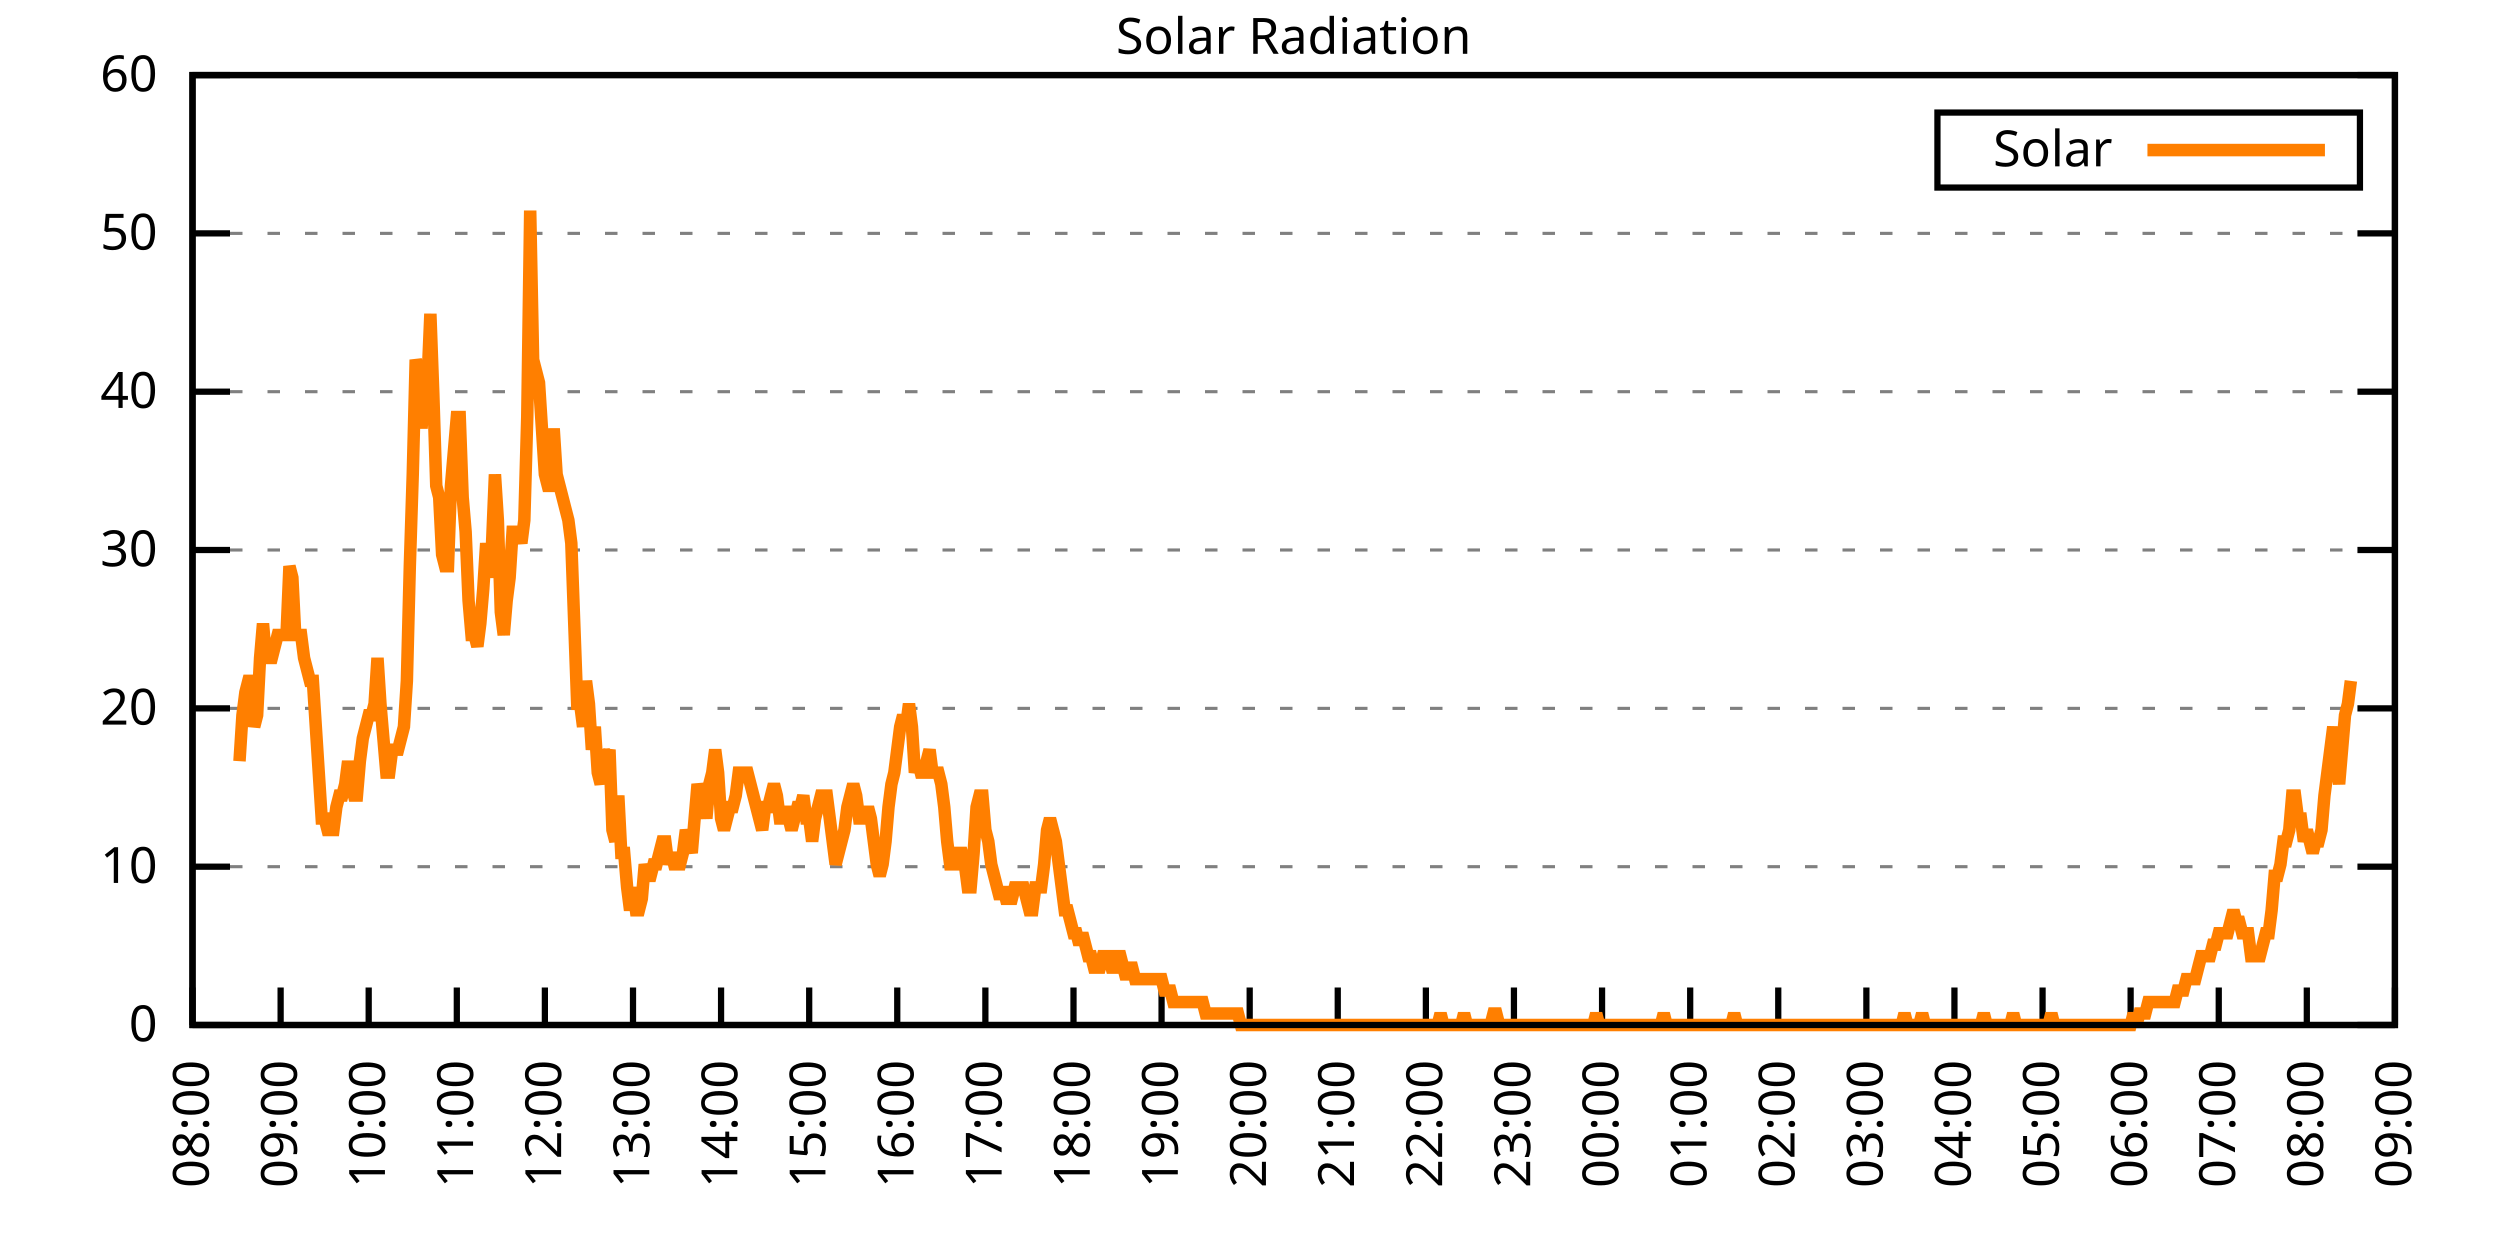
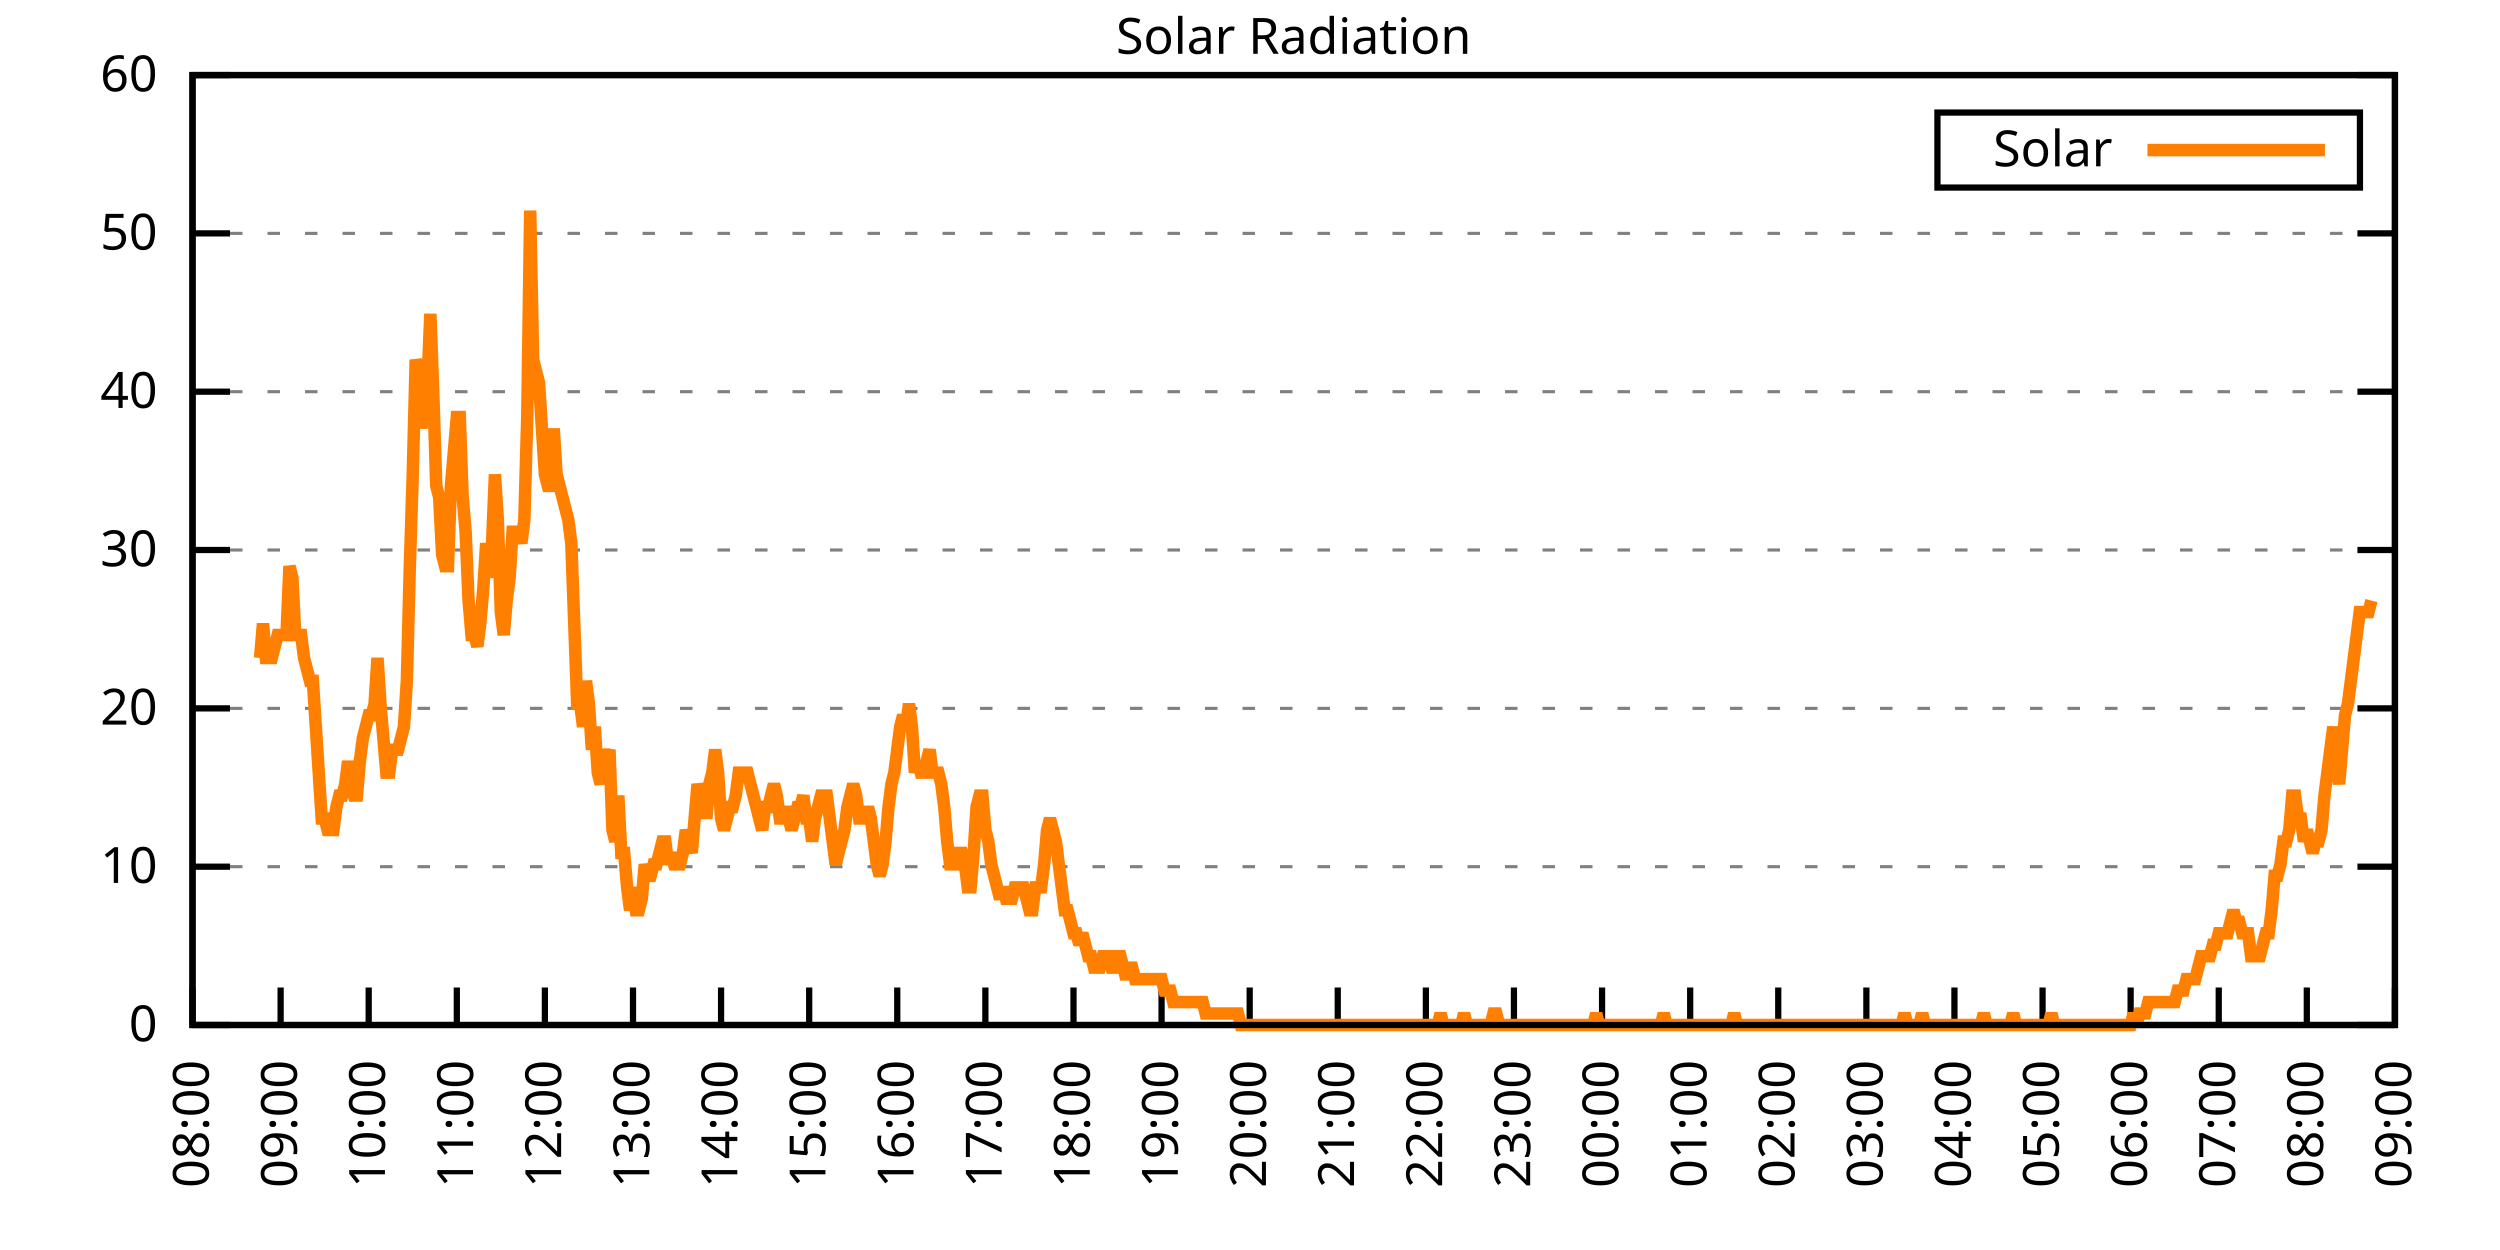
<svg xmlns="http://www.w3.org/2000/svg" xmlns:xlink="http://www.w3.org/1999/xlink" width="400" height="200" viewBox="0 0 400 200">
  <g id="gnuplot_canvas">
    <rect x="0" y="0" width="400" height="200" fill="none" />
    <defs>
      <circle id="gpDot" r="0.5" stroke-width="0.5" stroke="currentColor" />
      <path id="gpPt0" stroke-width="0.333" stroke="currentColor" d="M-1,0 h2 M0,-1 v2" />
      <path id="gpPt1" stroke-width="0.333" stroke="currentColor" d="M-1,-1 L1,1 M1,-1 L-1,1" />
      <path id="gpPt2" stroke-width="0.333" stroke="currentColor" d="M-1,0 L1,0 M0,-1 L0,1 M-1,-1 L1,1 M-1,1 L1,-1" />
      <rect id="gpPt3" stroke-width="0.333" stroke="currentColor" x="-1" y="-1" width="2" height="2" />
      <rect id="gpPt4" stroke-width="0.333" stroke="currentColor" fill="currentColor" x="-1" y="-1" width="2" height="2" />
      <circle id="gpPt5" stroke-width="0.333" stroke="currentColor" cx="0" cy="0" r="1" />
      <use xlink:href="#gpPt5" id="gpPt6" fill="currentColor" stroke="none" />
      <path id="gpPt7" stroke-width="0.333" stroke="currentColor" d="M0,-1.33 L-1.33,0.67 L1.33,0.67 z" />
      <use xlink:href="#gpPt7" id="gpPt8" fill="currentColor" stroke="none" />
      <use xlink:href="#gpPt7" id="gpPt9" stroke="currentColor" transform="rotate(180)" />
      <use xlink:href="#gpPt9" id="gpPt10" fill="currentColor" stroke="none" />
      <use xlink:href="#gpPt3" id="gpPt11" stroke="currentColor" transform="rotate(45)" />
      <use xlink:href="#gpPt11" id="gpPt12" fill="currentColor" stroke="none" />
      <path id="gpPt13" stroke-width="0.333" stroke="currentColor" d="M0,1.330 L1.265,0.411 L0.782,-1.067 L-0.782,-1.076 L-1.265,0.411 z" />
      <use xlink:href="#gpPt13" id="gpPt14" fill="currentColor" stroke="none" />
      <filter id="textbox" filterUnits="objectBoundingBox" x="0" y="0" height="1" width="1">
        <feFlood flood-color="white" flood-opacity="1" result="bgnd" />
        <feComposite in="SourceGraphic" in2="bgnd" operator="atop" />
      </filter>
      <filter id="greybox" filterUnits="objectBoundingBox" x="0" y="0" height="1" width="1">
        <feFlood flood-color="lightgrey" flood-opacity="1" result="grey" />
        <feComposite in="SourceGraphic" in2="grey" operator="atop" />
      </filter>
    </defs>
    <g fill="none" color="white" stroke="currentColor" stroke-width="1.00" stroke-linecap="butt" stroke-linejoin="miter">
</g>
    <g fill="none" color="black" stroke="currentColor" stroke-width="1.00" stroke-linecap="butt" stroke-linejoin="miter">
      <g stroke="none" shape-rendering="crispEdges">
        <polygon fill="rgb(255, 255, 255)" points="30.80,164.00 383.18,164.00 383.18,12.02 30.80,12.02 " />
      </g>
    </g>
    <g fill="none" color="black" stroke="currentColor" stroke-width="1.00" stroke-linecap="butt" stroke-linejoin="miter">
</g>
    <g fill="none" color="black" stroke="black" stroke-width="0.50" stroke-linecap="butt" stroke-linejoin="miter">
</g>
    <g fill="none" color="gray" stroke="currentColor" stroke-width="0.50" stroke-linecap="butt" stroke-linejoin="miter">
      <path stroke="gray" stroke-dasharray="2,4" class="gridline" d="M30.80,164.00 L383.19,164.00  " />
    </g>
    <g fill="none" color="gray" stroke="gray" stroke-width="1.00" stroke-linecap="butt" stroke-linejoin="miter">
</g>
    <g fill="none" color="black" stroke="currentColor" stroke-width="1.00" stroke-linecap="butt" stroke-linejoin="miter">
      <path stroke="black" d="M30.80,164.00 L36.80,164.00 M383.19,164.00 L377.19,164.00  " />
      <g transform="translate(25.20,166.60)" stroke="none" fill="black" font-family="Sans" font-size="8.00" text-anchor="end">
        <text>
          <tspan font-family="Sans"> 0</tspan>
        </text>
      </g>
    </g>
    <g fill="none" color="black" stroke="currentColor" stroke-width="1.00" stroke-linecap="butt" stroke-linejoin="miter">
</g>
    <g fill="none" color="black" stroke="black" stroke-width="0.50" stroke-linecap="butt" stroke-linejoin="miter">
</g>
    <g fill="none" color="gray" stroke="currentColor" stroke-width="0.50" stroke-linecap="butt" stroke-linejoin="miter">
      <path stroke="gray" stroke-dasharray="2,4" class="gridline" d="M30.80,138.67 L383.19,138.67  " />
    </g>
    <g fill="none" color="gray" stroke="gray" stroke-width="1.00" stroke-linecap="butt" stroke-linejoin="miter">
</g>
    <g fill="none" color="black" stroke="currentColor" stroke-width="1.00" stroke-linecap="butt" stroke-linejoin="miter">
      <path stroke="black" d="M30.80,138.67 L36.80,138.67 M383.19,138.67 L377.19,138.67  " />
      <g transform="translate(25.20,141.27)" stroke="none" fill="black" font-family="Sans" font-size="8.00" text-anchor="end">
        <text>
          <tspan font-family="Sans"> 10</tspan>
        </text>
      </g>
    </g>
    <g fill="none" color="black" stroke="currentColor" stroke-width="1.00" stroke-linecap="butt" stroke-linejoin="miter">
</g>
    <g fill="none" color="black" stroke="black" stroke-width="0.50" stroke-linecap="butt" stroke-linejoin="miter">
</g>
    <g fill="none" color="gray" stroke="currentColor" stroke-width="0.50" stroke-linecap="butt" stroke-linejoin="miter">
      <path stroke="gray" stroke-dasharray="2,4" class="gridline" d="M30.80,113.34 L383.19,113.34  " />
    </g>
    <g fill="none" color="gray" stroke="gray" stroke-width="1.00" stroke-linecap="butt" stroke-linejoin="miter">
</g>
    <g fill="none" color="black" stroke="currentColor" stroke-width="1.00" stroke-linecap="butt" stroke-linejoin="miter">
      <path stroke="black" d="M30.80,113.34 L36.80,113.34 M383.19,113.34 L377.19,113.34  " />
      <g transform="translate(25.20,115.94)" stroke="none" fill="black" font-family="Sans" font-size="8.00" text-anchor="end">
        <text>
          <tspan font-family="Sans"> 20</tspan>
        </text>
      </g>
    </g>
    <g fill="none" color="black" stroke="currentColor" stroke-width="1.00" stroke-linecap="butt" stroke-linejoin="miter">
</g>
    <g fill="none" color="black" stroke="black" stroke-width="0.50" stroke-linecap="butt" stroke-linejoin="miter">
</g>
    <g fill="none" color="gray" stroke="currentColor" stroke-width="0.50" stroke-linecap="butt" stroke-linejoin="miter">
      <path stroke="gray" stroke-dasharray="2,4" class="gridline" d="M30.80,88.00 L383.19,88.00  " />
    </g>
    <g fill="none" color="gray" stroke="gray" stroke-width="1.00" stroke-linecap="butt" stroke-linejoin="miter">
</g>
    <g fill="none" color="black" stroke="currentColor" stroke-width="1.00" stroke-linecap="butt" stroke-linejoin="miter">
      <path stroke="black" d="M30.80,88.00 L36.80,88.00 M383.19,88.00 L377.19,88.00  " />
      <g transform="translate(25.20,90.60)" stroke="none" fill="black" font-family="Sans" font-size="8.00" text-anchor="end">
        <text>
          <tspan font-family="Sans"> 30</tspan>
        </text>
      </g>
    </g>
    <g fill="none" color="black" stroke="currentColor" stroke-width="1.00" stroke-linecap="butt" stroke-linejoin="miter">
</g>
    <g fill="none" color="black" stroke="black" stroke-width="0.50" stroke-linecap="butt" stroke-linejoin="miter">
</g>
    <g fill="none" color="gray" stroke="currentColor" stroke-width="0.50" stroke-linecap="butt" stroke-linejoin="miter">
      <path stroke="gray" stroke-dasharray="2,4" class="gridline" d="M30.80,62.67 L383.19,62.67  " />
    </g>
    <g fill="none" color="gray" stroke="gray" stroke-width="1.00" stroke-linecap="butt" stroke-linejoin="miter">
</g>
    <g fill="none" color="black" stroke="currentColor" stroke-width="1.00" stroke-linecap="butt" stroke-linejoin="miter">
      <path stroke="black" d="M30.80,62.67 L36.80,62.67 M383.19,62.67 L377.19,62.67  " />
      <g transform="translate(25.20,65.27)" stroke="none" fill="black" font-family="Sans" font-size="8.00" text-anchor="end">
        <text>
          <tspan font-family="Sans"> 40</tspan>
        </text>
      </g>
    </g>
    <g fill="none" color="black" stroke="currentColor" stroke-width="1.00" stroke-linecap="butt" stroke-linejoin="miter">
</g>
    <g fill="none" color="black" stroke="black" stroke-width="0.50" stroke-linecap="butt" stroke-linejoin="miter">
</g>
    <g fill="none" color="gray" stroke="currentColor" stroke-width="0.50" stroke-linecap="butt" stroke-linejoin="miter">
      <path stroke="gray" stroke-dasharray="2,4" class="gridline" d="M30.80,37.34 L383.19,37.34  " />
    </g>
    <g fill="none" color="gray" stroke="gray" stroke-width="1.00" stroke-linecap="butt" stroke-linejoin="miter">
</g>
    <g fill="none" color="black" stroke="currentColor" stroke-width="1.00" stroke-linecap="butt" stroke-linejoin="miter">
      <path stroke="black" d="M30.80,37.34 L36.80,37.34 M383.19,37.34 L377.19,37.34  " />
      <g transform="translate(25.20,39.94)" stroke="none" fill="black" font-family="Sans" font-size="8.00" text-anchor="end">
        <text>
          <tspan font-family="Sans"> 50</tspan>
        </text>
      </g>
    </g>
    <g fill="none" color="black" stroke="currentColor" stroke-width="1.00" stroke-linecap="butt" stroke-linejoin="miter">
</g>
    <g fill="none" color="black" stroke="black" stroke-width="0.50" stroke-linecap="butt" stroke-linejoin="miter">
</g>
    <g fill="none" color="gray" stroke="currentColor" stroke-width="0.50" stroke-linecap="butt" stroke-linejoin="miter">
      <path stroke="gray" stroke-dasharray="2,4" class="gridline" d="M30.80,12.01 L383.19,12.01  " />
    </g>
    <g fill="none" color="gray" stroke="gray" stroke-width="1.00" stroke-linecap="butt" stroke-linejoin="miter">
</g>
    <g fill="none" color="black" stroke="currentColor" stroke-width="1.00" stroke-linecap="butt" stroke-linejoin="miter">
      <path stroke="black" d="M30.80,12.01 L36.80,12.01 M383.19,12.01 L377.19,12.01  " />
      <g transform="translate(25.20,14.61)" stroke="none" fill="black" font-family="Sans" font-size="8.00" text-anchor="end">
        <text>
          <tspan font-family="Sans"> 60</tspan>
        </text>
      </g>
    </g>
    <g fill="none" color="black" stroke="currentColor" stroke-width="1.00" stroke-linecap="butt" stroke-linejoin="miter">
      <path stroke="black" d="M30.80,164.00 L30.80,158.00  " />
      <g transform="translate(33.40,169.60) rotate(270.00)" stroke="none" fill="black" font-family="Sans" font-size="8.00" text-anchor="end">
        <text>
          <tspan font-family="Sans">08:00</tspan>
        </text>
      </g>
    </g>
    <g fill="none" color="black" stroke="currentColor" stroke-width="1.00" stroke-linecap="butt" stroke-linejoin="miter">
      <path stroke="black" d="M44.90,164.00 L44.90,158.00  " />
      <g transform="translate(47.50,169.60) rotate(270.00)" stroke="none" fill="black" font-family="Sans" font-size="8.00" text-anchor="end">
        <text>
          <tspan font-family="Sans">09:00</tspan>
        </text>
      </g>
    </g>
    <g fill="none" color="black" stroke="currentColor" stroke-width="1.00" stroke-linecap="butt" stroke-linejoin="miter">
      <path stroke="black" d="M58.99,164.00 L58.99,158.00  " />
      <g transform="translate(61.59,169.60) rotate(270.00)" stroke="none" fill="black" font-family="Sans" font-size="8.00" text-anchor="end">
        <text>
          <tspan font-family="Sans">10:00</tspan>
        </text>
      </g>
    </g>
    <g fill="none" color="black" stroke="currentColor" stroke-width="1.00" stroke-linecap="butt" stroke-linejoin="miter">
      <path stroke="black" d="M73.09,164.00 L73.09,158.00  " />
      <g transform="translate(75.69,169.60) rotate(270.00)" stroke="none" fill="black" font-family="Sans" font-size="8.00" text-anchor="end">
        <text>
          <tspan font-family="Sans">11:00</tspan>
        </text>
      </g>
    </g>
    <g fill="none" color="black" stroke="currentColor" stroke-width="1.00" stroke-linecap="butt" stroke-linejoin="miter">
      <path stroke="black" d="M87.18,164.00 L87.18,158.00  " />
      <g transform="translate(89.78,169.60) rotate(270.00)" stroke="none" fill="black" font-family="Sans" font-size="8.00" text-anchor="end">
        <text>
          <tspan font-family="Sans">12:00</tspan>
        </text>
      </g>
    </g>
    <g fill="none" color="black" stroke="currentColor" stroke-width="1.00" stroke-linecap="butt" stroke-linejoin="miter">
      <path stroke="black" d="M101.28,164.00 L101.28,158.00  " />
      <g transform="translate(103.88,169.60) rotate(270.00)" stroke="none" fill="black" font-family="Sans" font-size="8.00" text-anchor="end">
        <text>
          <tspan font-family="Sans">13:00</tspan>
        </text>
      </g>
    </g>
    <g fill="none" color="black" stroke="currentColor" stroke-width="1.00" stroke-linecap="butt" stroke-linejoin="miter">
      <path stroke="black" d="M115.37,164.00 L115.37,158.00  " />
      <g transform="translate(117.97,169.60) rotate(270.00)" stroke="none" fill="black" font-family="Sans" font-size="8.00" text-anchor="end">
        <text>
          <tspan font-family="Sans">14:00</tspan>
        </text>
      </g>
    </g>
    <g fill="none" color="black" stroke="currentColor" stroke-width="1.00" stroke-linecap="butt" stroke-linejoin="miter">
      <path stroke="black" d="M129.47,164.00 L129.47,158.00  " />
      <g transform="translate(132.07,169.60) rotate(270.00)" stroke="none" fill="black" font-family="Sans" font-size="8.00" text-anchor="end">
        <text>
          <tspan font-family="Sans">15:00</tspan>
        </text>
      </g>
    </g>
    <g fill="none" color="black" stroke="currentColor" stroke-width="1.00" stroke-linecap="butt" stroke-linejoin="miter">
      <path stroke="black" d="M143.56,164.00 L143.56,158.00  " />
      <g transform="translate(146.16,169.60) rotate(270.00)" stroke="none" fill="black" font-family="Sans" font-size="8.00" text-anchor="end">
        <text>
          <tspan font-family="Sans">16:00</tspan>
        </text>
      </g>
    </g>
    <g fill="none" color="black" stroke="currentColor" stroke-width="1.00" stroke-linecap="butt" stroke-linejoin="miter">
      <path stroke="black" d="M157.66,164.00 L157.66,158.00  " />
      <g transform="translate(160.26,169.60) rotate(270.00)" stroke="none" fill="black" font-family="Sans" font-size="8.00" text-anchor="end">
        <text>
          <tspan font-family="Sans">17:00</tspan>
        </text>
      </g>
    </g>
    <g fill="none" color="black" stroke="currentColor" stroke-width="1.00" stroke-linecap="butt" stroke-linejoin="miter">
      <path stroke="black" d="M171.76,164.00 L171.76,158.00  " />
      <g transform="translate(174.36,169.60) rotate(270.00)" stroke="none" fill="black" font-family="Sans" font-size="8.00" text-anchor="end">
        <text>
          <tspan font-family="Sans">18:00</tspan>
        </text>
      </g>
    </g>
    <g fill="none" color="black" stroke="currentColor" stroke-width="1.00" stroke-linecap="butt" stroke-linejoin="miter">
      <path stroke="black" d="M185.85,164.00 L185.85,158.00  " />
      <g transform="translate(188.45,169.60) rotate(270.00)" stroke="none" fill="black" font-family="Sans" font-size="8.00" text-anchor="end">
        <text>
          <tspan font-family="Sans">19:00</tspan>
        </text>
      </g>
    </g>
    <g fill="none" color="black" stroke="currentColor" stroke-width="1.00" stroke-linecap="butt" stroke-linejoin="miter">
      <path stroke="black" d="M199.95,164.00 L199.95,158.00  " />
      <g transform="translate(202.55,169.60) rotate(270.00)" stroke="none" fill="black" font-family="Sans" font-size="8.00" text-anchor="end">
        <text>
          <tspan font-family="Sans">20:00</tspan>
        </text>
      </g>
    </g>
    <g fill="none" color="black" stroke="currentColor" stroke-width="1.00" stroke-linecap="butt" stroke-linejoin="miter">
      <path stroke="black" d="M214.04,164.00 L214.04,158.00  " />
      <g transform="translate(216.64,169.60) rotate(270.00)" stroke="none" fill="black" font-family="Sans" font-size="8.00" text-anchor="end">
        <text>
          <tspan font-family="Sans">21:00</tspan>
        </text>
      </g>
    </g>
    <g fill="none" color="black" stroke="currentColor" stroke-width="1.00" stroke-linecap="butt" stroke-linejoin="miter">
      <path stroke="black" d="M228.14,164.00 L228.14,158.00  " />
      <g transform="translate(230.74,169.60) rotate(270.00)" stroke="none" fill="black" font-family="Sans" font-size="8.00" text-anchor="end">
        <text>
          <tspan font-family="Sans">22:00</tspan>
        </text>
      </g>
    </g>
    <g fill="none" color="black" stroke="currentColor" stroke-width="1.00" stroke-linecap="butt" stroke-linejoin="miter">
      <path stroke="black" d="M242.23,164.00 L242.23,158.00  " />
      <g transform="translate(244.83,169.60) rotate(270.00)" stroke="none" fill="black" font-family="Sans" font-size="8.00" text-anchor="end">
        <text>
          <tspan font-family="Sans">23:00</tspan>
        </text>
      </g>
    </g>
    <g fill="none" color="black" stroke="currentColor" stroke-width="1.00" stroke-linecap="butt" stroke-linejoin="miter">
      <path stroke="black" d="M256.33,164.00 L256.33,158.00  " />
      <g transform="translate(258.93,169.60) rotate(270.00)" stroke="none" fill="black" font-family="Sans" font-size="8.00" text-anchor="end">
        <text>
          <tspan font-family="Sans">00:00</tspan>
        </text>
      </g>
    </g>
    <g fill="none" color="black" stroke="currentColor" stroke-width="1.00" stroke-linecap="butt" stroke-linejoin="miter">
      <path stroke="black" d="M270.43,164.00 L270.43,158.00  " />
      <g transform="translate(273.03,169.60) rotate(270.00)" stroke="none" fill="black" font-family="Sans" font-size="8.00" text-anchor="end">
        <text>
          <tspan font-family="Sans">01:00</tspan>
        </text>
      </g>
    </g>
    <g fill="none" color="black" stroke="currentColor" stroke-width="1.00" stroke-linecap="butt" stroke-linejoin="miter">
      <path stroke="black" d="M284.52,164.00 L284.52,158.00  " />
      <g transform="translate(287.12,169.60) rotate(270.00)" stroke="none" fill="black" font-family="Sans" font-size="8.00" text-anchor="end">
        <text>
          <tspan font-family="Sans">02:00</tspan>
        </text>
      </g>
    </g>
    <g fill="none" color="black" stroke="currentColor" stroke-width="1.00" stroke-linecap="butt" stroke-linejoin="miter">
      <path stroke="black" d="M298.62,164.00 L298.62,158.00  " />
      <g transform="translate(301.22,169.60) rotate(270.00)" stroke="none" fill="black" font-family="Sans" font-size="8.00" text-anchor="end">
        <text>
          <tspan font-family="Sans">03:00</tspan>
        </text>
      </g>
    </g>
    <g fill="none" color="black" stroke="currentColor" stroke-width="1.00" stroke-linecap="butt" stroke-linejoin="miter">
      <path stroke="black" d="M312.71,164.00 L312.71,158.00  " />
      <g transform="translate(315.31,169.60) rotate(270.00)" stroke="none" fill="black" font-family="Sans" font-size="8.00" text-anchor="end">
        <text>
          <tspan font-family="Sans">04:00</tspan>
        </text>
      </g>
    </g>
    <g fill="none" color="black" stroke="currentColor" stroke-width="1.00" stroke-linecap="butt" stroke-linejoin="miter">
      <path stroke="black" d="M326.81,164.00 L326.81,158.00  " />
      <g transform="translate(329.41,169.60) rotate(270.00)" stroke="none" fill="black" font-family="Sans" font-size="8.00" text-anchor="end">
        <text>
          <tspan font-family="Sans">05:00</tspan>
        </text>
      </g>
    </g>
    <g fill="none" color="black" stroke="currentColor" stroke-width="1.00" stroke-linecap="butt" stroke-linejoin="miter">
      <path stroke="black" d="M340.90,164.00 L340.90,158.00  " />
      <g transform="translate(343.50,169.60) rotate(270.00)" stroke="none" fill="black" font-family="Sans" font-size="8.00" text-anchor="end">
        <text>
          <tspan font-family="Sans">06:00</tspan>
        </text>
      </g>
    </g>
    <g fill="none" color="black" stroke="currentColor" stroke-width="1.00" stroke-linecap="butt" stroke-linejoin="miter">
      <path stroke="black" d="M355.00,164.00 L355.00,158.00  " />
      <g transform="translate(357.60,169.60) rotate(270.00)" stroke="none" fill="black" font-family="Sans" font-size="8.00" text-anchor="end">
        <text>
          <tspan font-family="Sans">07:00</tspan>
        </text>
      </g>
    </g>
    <g fill="none" color="black" stroke="currentColor" stroke-width="1.00" stroke-linecap="butt" stroke-linejoin="miter">
      <path stroke="black" d="M369.09,164.00 L369.09,158.00  " />
      <g transform="translate(371.69,169.60) rotate(270.00)" stroke="none" fill="black" font-family="Sans" font-size="8.00" text-anchor="end">
        <text>
          <tspan font-family="Sans">08:00</tspan>
        </text>
      </g>
    </g>
    <g fill="none" color="black" stroke="currentColor" stroke-width="1.00" stroke-linecap="butt" stroke-linejoin="miter">
      <path stroke="black" d="M383.19,164.00 L383.19,158.00  " />
      <g transform="translate(385.79,169.60) rotate(270.00)" stroke="none" fill="black" font-family="Sans" font-size="8.00" text-anchor="end">
        <text>
          <tspan font-family="Sans">09:00</tspan>
        </text>
      </g>
    </g>
    <g fill="none" color="black" stroke="currentColor" stroke-width="1.00" stroke-linecap="butt" stroke-linejoin="miter">
</g>
    <g fill="none" color="black" stroke="currentColor" stroke-width="1.00" stroke-linecap="butt" stroke-linejoin="miter">
      <path stroke="black" d="M30.80,12.01 L30.80,164.00 L383.19,164.00 L383.19,12.01 L30.80,12.01 Z  " />
    </g>
    <g fill="none" color="black" stroke="currentColor" stroke-width="1.00" stroke-linecap="butt" stroke-linejoin="miter">
</g>
    <g fill="none" color="black" stroke="currentColor" stroke-width="1.00" stroke-linecap="butt" stroke-linejoin="miter">
      <path stroke="black" d="M309.99,30.01 L309.99,18.01 L377.59,18.01 L377.59,30.01 L309.99,30.01 Z  " />
    </g>
    <g id="Solar_Radiation_plot_1">
      <g fill="none" color="white" stroke="black" stroke-width="2.00" stroke-linecap="butt" stroke-linejoin="miter">
</g>
      <g fill="none" color="black" stroke="currentColor" stroke-width="2.00" stroke-linecap="butt" stroke-linejoin="miter">
        <g transform="translate(337.99,26.61)" stroke="none" fill="black" font-family="Sans" font-size="8.00" text-anchor="end">
          <text>
            <tspan font-family="Sans">Solar</tspan>
          </text>
        </g>
      </g>
      <g fill="none" color="black" stroke="currentColor" stroke-width="2.00" stroke-linecap="butt" stroke-linejoin="miter">
-         <path stroke="rgb(255, 127,   0)" d="M343.59,24.01 L371.99,24.01 M38.32,121.79 L38.79,114.44 L39.26,110.77 L39.73,108.94 L40.20,108.94 L40.67,116.28   L41.14,114.44 L41.61,105.27 L42.08,99.76 L42.55,105.27 L43.02,105.27 L43.49,105.27 L43.96,103.43 L44.43,101.60   L44.90,101.60 L45.37,101.60 L45.84,101.60 L46.31,90.59 L46.78,92.42 L47.24,101.60 L47.71,101.60 L48.18,101.60   L48.65,105.27 L49.12,107.10 L49.59,108.94 L50.06,108.94 L50.53,116.28 L51.00,123.62 L51.47,130.96 L51.94,130.96   L52.41,132.80 L52.88,132.80 L53.35,132.80 L53.82,129.13 L54.29,127.29 L54.76,127.29 L55.23,125.46 L55.70,121.79   L56.17,125.46 L56.64,127.29 L57.11,127.29 L57.58,121.79 L58.05,118.12 L58.52,116.28 L58.99,114.44 L59.46,114.44   L59.93,112.61 L60.40,105.27 L60.87,112.61 L61.34,118.12 L61.81,123.62 L62.28,123.62 L62.75,119.95 L63.22,119.95   L63.69,119.95 L64.16,118.12 L64.63,116.28 L65.10,108.94 L65.57,90.59 L66.04,75.90 L66.51,57.55 L66.98,59.38   L67.45,68.56 L67.92,61.22 L68.39,61.22 L68.86,50.21 L69.33,63.05 L69.80,77.74 L70.27,79.57 L70.74,88.75   L71.21,90.59 L71.68,90.59 L72.15,77.74 L72.62,72.23 L73.09,66.73 L73.56,66.73 L74.03,79.57 L74.50,85.08   L74.97,96.09 L75.44,101.60 L75.91,101.60 L76.38,103.43 L76.85,99.76 L77.32,94.26 L77.79,86.91 L78.26,92.42   L78.73,86.91 L79.19,75.90 L79.66,83.24 L80.13,97.93 L80.60,101.60 L81.07,96.09 L81.54,92.42 L82.01,85.08   L82.48,85.08 L82.95,85.08 L83.42,86.91 L83.89,83.24 L84.36,66.73 L84.83,33.69 L85.30,57.55 L85.77,59.38   L86.24,61.22 L86.71,68.56 L87.18,75.90 L87.65,77.74 L88.12,77.74 L88.59,68.56 L89.06,75.90 L89.53,77.74   L90.00,79.57 L90.47,81.41 L90.94,83.24 L91.41,86.91 L91.88,99.76 L92.35,112.61 L92.82,112.61 L93.29,116.28   L93.76,108.94 L94.23,112.61 L94.70,119.95 L95.17,116.28 L95.64,123.62 L96.11,125.46 L96.58,119.95 L97.05,121.79   L97.52,119.95 L97.99,132.80 L98.46,134.63 L98.93,127.29 L99.40,136.47 L99.87,136.47 L100.34,141.98 L100.81,145.65   L101.28,141.98 L101.75,145.65 L102.22,145.65 L102.69,143.81 L103.16,138.30 L103.63,140.14 L104.10,140.14 L104.57,138.30   L105.04,138.30 L105.51,136.47 L105.98,134.63 L106.45,134.63 L106.92,138.30 L107.39,136.47 L107.86,138.30 L108.33,138.30   L108.80,138.30 L109.27,136.47 L109.74,132.80 L110.21,134.63 L110.68,136.47 L111.14,130.96 L111.61,125.46 L112.08,127.29   L112.55,127.29 L113.02,130.96 L113.49,125.46 L113.96,123.62 L114.43,119.95 L114.90,123.62 L115.37,130.96 L115.84,132.80   L116.31,130.96 L116.78,129.13 L117.25,129.13 L117.72,127.29 L118.19,123.62 L118.66,123.62 L119.13,123.62 L119.60,123.62   L120.07,125.46 L120.54,127.29 L121.01,129.13 L121.48,130.96 L121.95,132.80 L122.42,129.13 L122.89,129.13 L123.36,127.29   L123.83,125.46 L124.30,127.29 L124.77,130.96 L125.24,130.96 L125.71,129.13 L126.18,130.96 L126.65,132.80 L127.12,130.96   L127.59,129.13 L128.06,129.13 L128.53,127.29 L129.00,130.96 L129.47,130.96 L129.94,134.63 L130.41,130.96 L130.88,129.13   L131.35,127.29 L131.82,127.29 L132.29,127.29 L132.76,130.96 L133.23,134.63 L133.70,138.30 L134.17,136.47 L134.64,134.63   L135.11,132.80 L135.58,129.13 L136.05,127.29 L136.52,125.46 L136.99,127.29 L137.46,130.96 L137.93,130.96 L138.40,130.96   L138.87,129.13 L139.34,130.96 L139.81,134.63 L140.28,138.30 L140.75,140.14 L141.22,138.30 L141.69,134.63 L142.16,129.13   L142.63,125.46 L143.09,123.62 L143.56,119.95 L144.03,116.28 L144.50,114.44 L144.97,116.28 L145.44,112.61 L145.91,116.28   L146.38,123.62 L146.85,121.79 L147.32,123.62 L147.79,123.62 L148.26,121.79 L148.73,119.95 L149.20,123.62 L149.67,123.62   L150.14,123.62 L150.61,125.46 L151.08,129.13 L151.55,134.63 L152.02,138.30 L152.49,138.30 L152.96,138.30 L153.43,136.47   L153.90,136.47 L154.37,138.30 L154.84,141.98 L155.31,141.98 L155.78,136.47 L156.25,129.13 L156.72,127.29 L157.19,127.29   L157.66,132.80 L158.13,134.63 L158.60,138.30 L159.07,140.14 L159.54,141.98 L160.01,143.81 L160.48,141.98 L160.95,143.81   L161.42,143.81 L161.89,143.81 L162.36,141.98 L162.83,141.98 L163.30,141.98 L163.77,141.98 L164.24,143.81 L164.71,145.65   L165.18,145.65 L165.65,141.98 L166.12,141.98 L166.59,141.98 L167.06,138.30 L167.53,132.80 L168.00,130.96 L168.47,132.80   L168.94,134.63 L169.41,138.30 L169.88,141.98 L170.35,145.65 L170.82,145.65 L171.29,147.48 L171.76,149.32 L172.23,149.32   L172.70,151.15 L173.17,149.32 L173.64,151.15 L174.11,152.99 L174.58,152.99 L175.04,154.82 L175.51,154.82 L175.98,154.82   L176.45,152.99 L176.92,152.99 L177.39,152.99 L177.86,154.82 L178.33,154.82 L178.80,152.99 L179.27,152.99 L179.74,154.82   L180.21,156.66 L180.68,154.82 L181.15,154.82 L181.62,156.66 L182.09,156.66 L182.56,156.66 L183.03,156.66 L183.50,156.66   L183.97,156.66 L184.44,156.66 L184.91,156.66 L185.38,156.66 L185.85,156.66 L186.32,158.49 L186.79,158.49 L187.26,158.49   L187.73,160.33 L188.20,160.33 L188.67,160.33 L189.14,160.33 L189.61,160.33 L190.08,160.33 L190.55,160.33 L191.02,160.33   L191.49,160.33 L191.96,160.33 L192.43,160.33 L192.90,162.16 L193.37,162.16 L193.84,162.16 L194.31,162.16 L194.78,162.16   L195.25,162.16 L195.72,162.16 L196.19,162.16 L196.66,162.16 L197.13,162.16 L197.60,162.16 L198.07,162.16 L198.54,164.00   L199.01,164.00 L199.48,164.00 L199.95,164.00 L200.42,164.00 L200.89,164.00 L201.36,164.00 L201.83,164.00 L202.30,164.00   L202.77,164.00 L203.24,164.00 L203.71,164.00 L204.18,164.00 L204.65,164.00 L205.12,164.00 L205.59,164.00 L206.06,164.00   L206.53,164.00 L207.00,164.00 L207.46,164.00 L207.93,164.00 L208.40,164.00 L208.87,164.00 L209.34,164.00 L209.81,164.00   L210.28,164.00 L210.75,164.00 L211.22,164.00 L211.69,164.00 L212.16,164.00 L212.63,164.00 L213.10,164.00 L213.57,164.00   L214.04,164.00 L214.51,164.00 L214.98,164.00 L215.45,164.00 L215.92,164.00 L216.39,164.00 L216.86,164.00 L217.33,164.00   L217.80,164.00 L218.27,164.00 L218.74,164.00 L219.21,164.00 L219.68,164.00 L220.15,164.00 L220.62,164.00 L221.09,164.00   L221.56,164.00 L222.03,164.00 L222.50,164.00 L222.97,164.00 L223.44,164.00 L223.91,164.00 L224.38,164.00 L224.85,164.00   L225.32,164.00 L225.79,164.00 L226.26,164.00 L226.73,164.00 L227.20,164.00 L227.67,164.00 L228.14,164.00 L228.61,164.00   L229.08,164.00 L229.55,164.00 L230.02,164.00 L230.49,162.16 L230.96,164.00 L231.43,164.00 L231.90,164.00 L232.37,164.00   L232.84,164.00 L233.31,164.00 L233.78,164.00 L234.25,162.16 L234.72,164.00 L235.19,164.00 L235.66,164.00 L236.13,164.00   L236.60,164.00 L237.07,164.00 L237.54,164.00 L238.01,164.00 L238.48,164.00 L238.95,162.16 L239.41,162.16 L239.88,164.00   L240.35,164.00 L240.82,164.00 L241.29,164.00 L241.76,164.00 L242.23,164.00 L242.70,164.00 L243.17,164.00 L243.64,164.00   L244.11,164.00 L244.58,164.00 L245.05,164.00 L245.52,164.00 L245.99,164.00 L246.46,164.00 L246.93,164.00 L247.40,164.00   L247.87,164.00 L248.34,164.00 L248.81,164.00 L249.28,164.00 L249.75,164.00 L250.22,164.00 L250.69,164.00 L251.16,164.00   L251.63,164.00 L252.10,164.00 L252.57,164.00 L253.04,164.00 L253.51,164.00 L253.98,164.00 L254.45,164.00 L254.92,164.00   L255.39,162.16 L255.86,164.00 L256.33,164.00 L256.80,164.00 L257.27,164.00 L257.74,164.00 L258.21,164.00 L258.68,164.00   L259.15,164.00 L259.62,164.00 L260.09,164.00 L260.56,164.00 L261.03,164.00 L261.50,164.00 L261.97,164.00 L262.44,164.00   L262.91,164.00 L263.38,164.00 L263.85,164.00 L264.32,164.00 L264.79,164.00 L265.26,164.00 L265.73,164.00 L266.20,162.16   L266.67,164.00 L267.14,164.00 L267.61,164.00 L268.08,164.00 L268.55,164.00 L269.02,164.00 L269.49,164.00 L269.96,164.00   L270.43,164.00 L270.90,164.00 L271.36,164.00 L271.83,164.00 L272.30,164.00 L272.77,164.00 L273.24,164.00 L273.71,164.00   L274.18,164.00 L274.65,164.00 L275.12,164.00 L275.59,164.00 L276.06,164.00 L276.53,164.00 L277.00,164.00 L277.47,162.16   L277.94,164.00 L278.41,164.00 L278.88,164.00 L279.35,164.00 L279.82,164.00 L280.29,164.00 L280.76,164.00 L281.23,164.00   L281.70,164.00 L282.17,164.00 L282.64,164.00 L283.11,164.00 L283.58,164.00 L284.05,164.00 L284.52,164.00 L284.99,164.00   L285.46,164.00 L285.93,164.00 L286.40,164.00 L286.87,164.00 L287.34,164.00 L287.81,164.00 L288.28,164.00 L288.75,164.00   L289.22,164.00 L289.69,164.00 L290.16,164.00 L290.63,164.00 L291.10,164.00 L291.57,164.00 L292.04,164.00 L292.51,164.00   L292.98,164.00 L293.45,164.00 L293.92,164.00 L294.39,164.00 L294.86,164.00 L295.33,164.00 L295.80,164.00 L296.27,164.00   L296.74,164.00 L297.21,164.00 L297.68,164.00 L298.15,164.00 L298.62,164.00 L299.09,164.00 L299.56,164.00 L300.03,164.00   L300.50,164.00 L300.97,164.00 L301.44,164.00 L301.91,164.00 L302.38,164.00 L302.85,164.00 L303.31,164.00 L303.78,164.00   L304.25,164.00 L304.72,162.16 L305.19,164.00 L305.66,164.00 L306.13,164.00 L306.60,164.00 L307.07,164.00 L307.54,162.16   L308.01,164.00 L308.48,164.00 L308.95,164.00 L309.42,164.00 L309.89,164.00 L310.36,164.00 L310.83,164.00 L311.30,164.00   L311.77,164.00 L312.24,164.00 L312.71,164.00 L313.18,164.00 L313.65,164.00 L314.12,164.00 L314.59,164.00 L315.06,164.00   L315.53,164.00 L316.00,164.00 L316.47,164.00 L316.94,164.00 L317.41,162.16 L317.88,164.00 L318.35,164.00 L318.82,164.00   L319.29,164.00 L319.76,164.00 L320.23,164.00 L320.70,164.00 L321.17,164.00 L321.64,164.00 L322.11,162.16 L322.58,164.00   L323.05,164.00 L323.52,164.00 L323.99,164.00 L324.46,164.00 L324.93,164.00 L325.40,164.00 L325.87,164.00 L326.34,164.00   L326.81,164.00 L327.28,164.00 L327.75,164.00 L328.22,162.16 L328.69,164.00 L329.16,164.00 L329.63,164.00 L330.10,164.00   L330.57,164.00 L331.04,164.00 L331.51,164.00 L331.98,164.00 L332.45,164.00 L332.92,164.00 L333.39,164.00 L333.86,164.00   L334.33,164.00 L334.80,164.00 L335.26,164.00 L335.73,164.00 L336.20,164.00 L336.67,164.00 L337.14,164.00 L337.61,164.00   L338.08,164.00 L338.55,164.00 L339.02,164.00 L339.49,164.00 L339.96,164.00 L340.43,164.00 L340.90,164.00 L341.37,162.16   L341.84,164.00 L342.31,162.16 L342.78,162.16 L343.25,162.16 L343.72,160.33 L344.19,160.33 L344.66,160.33 L345.13,160.33   L345.60,160.33 L346.07,160.33 L346.54,160.33 L347.01,160.33 L347.48,160.33 L347.95,160.33 L348.42,158.49 L348.89,158.49   L349.36,158.49 L349.83,156.66 L350.30,156.66 L350.77,156.66 L351.24,156.66 L351.71,154.82 L352.18,152.99 L352.65,152.99   L353.12,152.99 L353.59,152.99 L354.06,151.15 L354.53,151.15 L355.00,149.32 L355.47,149.32 L355.94,149.32 L356.41,149.32   L356.88,147.48 L357.35,145.65 L357.82,147.48 L358.29,147.48 L358.76,149.32 L359.23,149.32 L359.70,149.32 L360.17,152.99   L360.64,152.99 L361.11,152.99 L361.58,152.99 L362.05,151.15 L362.52,149.32 L362.99,149.32 L363.46,145.65 L363.93,140.14   L364.40,140.14 L364.87,138.30 L365.34,134.63 L365.81,134.63 L366.28,132.80 L366.75,127.29 L367.21,127.29 L367.68,130.96   L368.15,130.96 L368.62,134.63 L369.09,132.80 L369.56,134.63 L370.03,136.47 L370.50,134.63 L370.97,134.63 L371.44,132.80   L371.91,127.29 L372.38,123.62 L372.85,119.95 L373.32,116.28 L373.79,121.79 L374.26,125.46 L374.73,119.95 L375.20,114.44   L375.67,112.61 L376.14,108.94  " />
+         <path stroke="rgb(255, 127,   0)" d="M343.59,24.01 L371.99,24.01 M41.61,105.27 L42.08,99.76 L42.55,105.27 L43.02,105.27 L43.49,105.27 L43.96,103.43   L44.43,101.60 L44.90,101.60 L45.37,101.60 L45.84,101.60 L46.31,90.59 L46.78,92.42 L47.24,101.60 L47.71,101.60   L48.18,101.60 L48.65,105.27 L49.12,107.10 L49.59,108.94 L50.06,108.94 L50.53,116.28 L51.00,123.62 L51.47,130.96   L51.94,130.96 L52.41,132.80 L52.88,132.80 L53.35,132.80 L53.82,129.13 L54.29,127.29 L54.76,127.29 L55.23,125.46   L55.70,121.79 L56.17,125.46 L56.64,127.29 L57.11,127.29 L57.58,121.79 L58.05,118.12 L58.52,116.28 L58.99,114.44   L59.46,114.44 L59.93,112.61 L60.40,105.27 L60.87,112.61 L61.34,118.12 L61.81,123.62 L62.28,123.62 L62.75,119.95   L63.22,119.95 L63.69,119.95 L64.16,118.12 L64.63,116.28 L65.10,108.94 L65.57,90.59 L66.04,75.90 L66.51,57.55   L66.98,59.38 L67.45,68.56 L67.92,61.22 L68.39,61.22 L68.86,50.21 L69.33,63.05 L69.80,77.74 L70.27,79.57   L70.74,88.75 L71.21,90.59 L71.68,90.59 L72.15,77.74 L72.62,72.23 L73.09,66.73 L73.56,66.73 L74.03,79.57   L74.50,85.08 L74.97,96.09 L75.44,101.60 L75.91,101.60 L76.38,103.43 L76.85,99.76 L77.32,94.26 L77.79,86.91   L78.26,92.42 L78.73,86.91 L79.19,75.90 L79.66,83.24 L80.13,97.93 L80.60,101.60 L81.07,96.09 L81.54,92.42   L82.01,85.08 L82.48,85.08 L82.95,85.08 L83.42,86.91 L83.89,83.24 L84.36,66.73 L84.83,33.69 L85.30,57.55   L85.77,59.38 L86.24,61.22 L86.71,68.56 L87.18,75.90 L87.65,77.74 L88.12,77.74 L88.59,68.56 L89.06,75.90   L89.53,77.74 L90.00,79.57 L90.47,81.41 L90.94,83.24 L91.41,86.91 L91.88,99.76 L92.35,112.61 L92.82,112.61   L93.29,116.28 L93.76,108.94 L94.23,112.61 L94.70,119.95 L95.17,116.28 L95.64,123.62 L96.11,125.46 L96.58,119.95   L97.05,121.79 L97.52,119.95 L97.99,132.80 L98.46,134.63 L98.93,127.29 L99.40,136.47 L99.87,136.47 L100.34,141.98   L100.81,145.65 L101.28,141.98 L101.75,145.65 L102.22,145.65 L102.69,143.81 L103.16,138.30 L103.63,140.14 L104.10,140.14   L104.57,138.30 L105.04,138.30 L105.51,136.47 L105.98,134.63 L106.45,134.63 L106.92,138.30 L107.39,136.47 L107.86,138.30   L108.33,138.30 L108.80,138.30 L109.27,136.47 L109.74,132.80 L110.21,134.63 L110.68,136.47 L111.14,130.96 L111.61,125.46   L112.08,127.29 L112.55,127.29 L113.02,130.96 L113.49,125.46 L113.96,123.62 L114.43,119.95 L114.90,123.62 L115.37,130.96   L115.84,132.80 L116.31,130.96 L116.78,129.13 L117.25,129.13 L117.72,127.29 L118.19,123.62 L118.66,123.62 L119.13,123.62   L119.60,123.62 L120.07,125.46 L120.54,127.29 L121.01,129.13 L121.48,130.96 L121.95,132.80 L122.42,129.13 L122.89,129.13   L123.36,127.29 L123.83,125.46 L124.30,127.29 L124.77,130.96 L125.24,130.96 L125.71,129.13 L126.18,130.96 L126.65,132.80   L127.12,130.96 L127.59,129.13 L128.06,129.13 L128.53,127.29 L129.00,130.96 L129.47,130.96 L129.94,134.63 L130.41,130.96   L130.88,129.13 L131.35,127.29 L131.82,127.29 L132.29,127.29 L132.76,130.96 L133.23,134.63 L133.70,138.30 L134.17,136.47   L134.64,134.63 L135.11,132.80 L135.58,129.13 L136.05,127.29 L136.52,125.46 L136.99,127.29 L137.46,130.96 L137.93,130.96   L138.40,130.96 L138.87,129.13 L139.34,130.96 L139.81,134.63 L140.28,138.30 L140.75,140.14 L141.22,138.30 L141.69,134.63   L142.16,129.13 L142.63,125.46 L143.09,123.62 L143.56,119.95 L144.03,116.28 L144.50,114.44 L144.97,116.28 L145.44,112.61   L145.91,116.28 L146.38,123.62 L146.85,121.79 L147.32,123.62 L147.79,123.62 L148.26,121.79 L148.73,119.95 L149.20,123.62   L149.67,123.62 L150.14,123.62 L150.61,125.46 L151.08,129.13 L151.55,134.63 L152.02,138.30 L152.49,138.30 L152.96,138.30   L153.43,136.47 L153.90,136.47 L154.37,138.30 L154.84,141.98 L155.31,141.98 L155.78,136.47 L156.25,129.13 L156.72,127.29   L157.19,127.29 L157.66,132.80 L158.13,134.63 L158.60,138.30 L159.07,140.14 L159.54,141.98 L160.01,143.81 L160.48,141.98   L160.95,143.81 L161.42,143.81 L161.89,143.81 L162.36,141.98 L162.83,141.98 L163.30,141.98 L163.77,141.98 L164.24,143.81   L164.71,145.65 L165.18,145.65 L165.65,141.98 L166.12,141.98 L166.59,141.98 L167.06,138.30 L167.53,132.80 L168.00,130.96   L168.47,132.80 L168.94,134.63 L169.41,138.30 L169.88,141.98 L170.35,145.65 L170.82,145.65 L171.29,147.48 L171.76,149.32   L172.23,149.32 L172.70,151.15 L173.17,149.32 L173.64,151.15 L174.11,152.99 L174.58,152.99 L175.04,154.82 L175.51,154.82   L175.98,154.82 L176.45,152.99 L176.92,152.99 L177.39,152.99 L177.86,154.82 L178.33,154.82 L178.80,152.99 L179.27,152.99   L179.74,154.82 L180.21,156.66 L180.68,154.82 L181.15,154.82 L181.62,156.66 L182.09,156.66 L182.56,156.66 L183.03,156.66   L183.50,156.66 L183.97,156.66 L184.44,156.66 L184.91,156.66 L185.38,156.66 L185.85,156.66 L186.32,158.49 L186.79,158.49   L187.26,158.49 L187.73,160.33 L188.20,160.33 L188.67,160.33 L189.14,160.33 L189.61,160.33 L190.08,160.33 L190.55,160.33   L191.02,160.33 L191.49,160.33 L191.96,160.33 L192.43,160.33 L192.90,162.16 L193.37,162.16 L193.84,162.16 L194.31,162.16   L194.78,162.16 L195.25,162.16 L195.72,162.16 L196.19,162.16 L196.66,162.16 L197.13,162.16 L197.60,162.16 L198.07,162.16   L198.54,164.00 L199.01,164.00 L199.48,164.00 L199.95,164.00 L200.42,164.00 L200.89,164.00 L201.36,164.00 L201.83,164.00   L202.30,164.00 L202.77,164.00 L203.24,164.00 L203.71,164.00 L204.18,164.00 L204.65,164.00 L205.12,164.00 L205.59,164.00   L206.06,164.00 L206.53,164.00 L207.00,164.00 L207.46,164.00 L207.93,164.00 L208.40,164.00 L208.87,164.00 L209.34,164.00   L209.81,164.00 L210.28,164.00 L210.75,164.00 L211.22,164.00 L211.69,164.00 L212.16,164.00 L212.63,164.00 L213.10,164.00   L213.57,164.00 L214.04,164.00 L214.51,164.00 L214.98,164.00 L215.45,164.00 L215.92,164.00 L216.39,164.00 L216.86,164.00   L217.33,164.00 L217.80,164.00 L218.27,164.00 L218.74,164.00 L219.21,164.00 L219.68,164.00 L220.15,164.00 L220.62,164.00   L221.09,164.00 L221.56,164.00 L222.03,164.00 L222.50,164.00 L222.97,164.00 L223.44,164.00 L223.91,164.00 L224.38,164.00   L224.85,164.00 L225.32,164.00 L225.79,164.00 L226.26,164.00 L226.73,164.00 L227.20,164.00 L227.67,164.00 L228.14,164.00   L228.61,164.00 L229.08,164.00 L229.55,164.00 L230.02,164.00 L230.49,162.16 L230.96,164.00 L231.43,164.00 L231.90,164.00   L232.37,164.00 L232.84,164.00 L233.31,164.00 L233.78,164.00 L234.25,162.16 L234.72,164.00 L235.19,164.00 L235.66,164.00   L236.13,164.00 L236.60,164.00 L237.07,164.00 L237.54,164.00 L238.01,164.00 L238.48,164.00 L238.95,162.16 L239.41,162.16   L239.88,164.00 L240.35,164.00 L240.82,164.00 L241.29,164.00 L241.76,164.00 L242.23,164.00 L242.70,164.00 L243.17,164.00   L243.64,164.00 L244.11,164.00 L244.58,164.00 L245.05,164.00 L245.52,164.00 L245.99,164.00 L246.46,164.00 L246.93,164.00   L247.40,164.00 L247.87,164.00 L248.34,164.00 L248.81,164.00 L249.28,164.00 L249.75,164.00 L250.22,164.00 L250.69,164.00   L251.16,164.00 L251.63,164.00 L252.10,164.00 L252.57,164.00 L253.04,164.00 L253.51,164.00 L253.98,164.00 L254.45,164.00   L254.92,164.00 L255.39,162.16 L255.86,164.00 L256.33,164.00 L256.80,164.00 L257.27,164.00 L257.74,164.00 L258.21,164.00   L258.68,164.00 L259.15,164.00 L259.62,164.00 L260.09,164.00 L260.56,164.00 L261.03,164.00 L261.50,164.00 L261.97,164.00   L262.44,164.00 L262.91,164.00 L263.38,164.00 L263.85,164.00 L264.32,164.00 L264.79,164.00 L265.26,164.00 L265.73,164.00   L266.20,162.16 L266.67,164.00 L267.14,164.00 L267.61,164.00 L268.08,164.00 L268.55,164.00 L269.02,164.00 L269.49,164.00   L269.96,164.00 L270.43,164.00 L270.90,164.00 L271.36,164.00 L271.83,164.00 L272.30,164.00 L272.77,164.00 L273.24,164.00   L273.71,164.00 L274.18,164.00 L274.65,164.00 L275.12,164.00 L275.59,164.00 L276.06,164.00 L276.53,164.00 L277.00,164.00   L277.47,162.16 L277.94,164.00 L278.41,164.00 L278.88,164.00 L279.35,164.00 L279.82,164.00 L280.29,164.00 L280.76,164.00   L281.23,164.00 L281.70,164.00 L282.17,164.00 L282.64,164.00 L283.11,164.00 L283.58,164.00 L284.05,164.00 L284.52,164.00   L284.99,164.00 L285.46,164.00 L285.93,164.00 L286.40,164.00 L286.87,164.00 L287.34,164.00 L287.81,164.00 L288.28,164.00   L288.75,164.00 L289.22,164.00 L289.69,164.00 L290.16,164.00 L290.63,164.00 L291.10,164.00 L291.57,164.00 L292.04,164.00   L292.51,164.00 L292.98,164.00 L293.45,164.00 L293.92,164.00 L294.39,164.00 L294.86,164.00 L295.33,164.00 L295.80,164.00   L296.27,164.00 L296.74,164.00 L297.21,164.00 L297.68,164.00 L298.15,164.00 L298.62,164.00 L299.09,164.00 L299.56,164.00   L300.03,164.00 L300.50,164.00 L300.97,164.00 L301.44,164.00 L301.91,164.00 L302.38,164.00 L302.85,164.00 L303.31,164.00   L303.78,164.00 L304.25,164.00 L304.72,162.16 L305.19,164.00 L305.66,164.00 L306.13,164.00 L306.60,164.00 L307.07,164.00   L307.54,162.16 L308.01,164.00 L308.48,164.00 L308.95,164.00 L309.42,164.00 L309.89,164.00 L310.36,164.00 L310.83,164.00   L311.30,164.00 L311.77,164.00 L312.24,164.00 L312.71,164.00 L313.18,164.00 L313.65,164.00 L314.12,164.00 L314.59,164.00   L315.06,164.00 L315.53,164.00 L316.00,164.00 L316.47,164.00 L316.94,164.00 L317.41,162.16 L317.88,164.00 L318.35,164.00   L318.82,164.00 L319.29,164.00 L319.76,164.00 L320.23,164.00 L320.70,164.00 L321.17,164.00 L321.64,164.00 L322.11,162.16   L322.58,164.00 L323.05,164.00 L323.52,164.00 L323.99,164.00 L324.46,164.00 L324.93,164.00 L325.40,164.00 L325.87,164.00   L326.34,164.00 L326.81,164.00 L327.28,164.00 L327.75,164.00 L328.22,162.16 L328.69,164.00 L329.16,164.00 L329.63,164.00   L330.10,164.00 L330.57,164.00 L331.04,164.00 L331.51,164.00 L331.98,164.00 L332.45,164.00 L332.92,164.00 L333.39,164.00   L333.86,164.00 L334.33,164.00 L334.80,164.00 L335.26,164.00 L335.73,164.00 L336.20,164.00 L336.67,164.00 L337.14,164.00   L337.61,164.00 L338.08,164.00 L338.55,164.00 L339.02,164.00 L339.49,164.00 L339.96,164.00 L340.43,164.00 L340.90,164.00   L341.37,162.16 L341.84,164.00 L342.31,162.16 L342.78,162.16 L343.25,162.16 L343.72,160.33 L344.19,160.33 L344.66,160.33   L345.13,160.33 L345.60,160.33 L346.07,160.33 L346.54,160.33 L347.01,160.33 L347.48,160.33 L347.95,160.33 L348.42,158.49   L348.89,158.49 L349.36,158.49 L349.83,156.66 L350.30,156.66 L350.77,156.66 L351.24,156.66 L351.71,154.82 L352.18,152.99   L352.65,152.99 L353.12,152.99 L353.59,152.99 L354.06,151.15 L354.53,151.15 L355.00,149.32 L355.47,149.32 L355.94,149.32   L356.41,149.32 L356.88,147.48 L357.35,145.65 L357.82,147.48 L358.29,147.48 L358.76,149.32 L359.23,149.32 L359.70,149.32   L360.17,152.99 L360.64,152.99 L361.11,152.99 L361.58,152.99 L362.05,151.15 L362.52,149.32 L362.99,149.32 L363.46,145.65   L363.93,140.14 L364.40,140.14 L364.87,138.30 L365.34,134.63 L365.81,134.63 L366.28,132.80 L366.75,127.29 L367.21,127.29   L367.68,130.96 L368.15,130.96 L368.62,134.63 L369.09,132.80 L369.56,134.63 L370.03,136.47 L370.50,134.63 L370.97,134.63   L371.44,132.80 L371.91,127.29 L372.38,123.62 L372.85,119.95 L373.32,116.28 L373.79,121.79 L374.26,125.46 L374.73,119.95   L375.20,114.44 L375.67,112.61 L376.14,108.94 L376.61,105.27 L377.08,101.60 L377.55,97.93 L378.02,97.93 L378.49,97.93   L378.96,97.93 L379.43,96.09  " />
      </g>
    </g>
    <g fill="none" color="black" stroke="currentColor" stroke-width="2.00" stroke-linecap="butt" stroke-linejoin="miter">
</g>
    <g fill="none" color="black" stroke="black" stroke-width="1.00" stroke-linecap="butt" stroke-linejoin="miter">
</g>
    <g fill="none" color="black" stroke="currentColor" stroke-width="1.00" stroke-linecap="butt" stroke-linejoin="miter">
      <path stroke="black" d="M30.80,12.01 L30.80,164.00 L383.19,164.00 L383.19,12.01 L30.80,12.01 Z  " />
      <g transform="translate(6.80,88.01) rotate(270.00)" stroke="none" fill="black" font-family="Sans" font-size="8.00" text-anchor="middle">
        <text />
      </g>
    </g>
    <g fill="none" color="black" stroke="currentColor" stroke-width="1.00" stroke-linecap="butt" stroke-linejoin="miter">
</g>
    <g fill="none" color="black" stroke="currentColor" stroke-width="1.00" stroke-linecap="butt" stroke-linejoin="miter">
      <g transform="translate(206.99,8.61)" stroke="none" fill="black" font-family="Sans" font-size="8.00" text-anchor="middle">
        <text>
          <tspan font-family="Sans">Solar Radiation</tspan>
        </text>
      </g>
    </g>
    <g fill="none" color="black" stroke="currentColor" stroke-width="1.00" stroke-linecap="butt" stroke-linejoin="miter">
</g>
  </g>
</svg>
